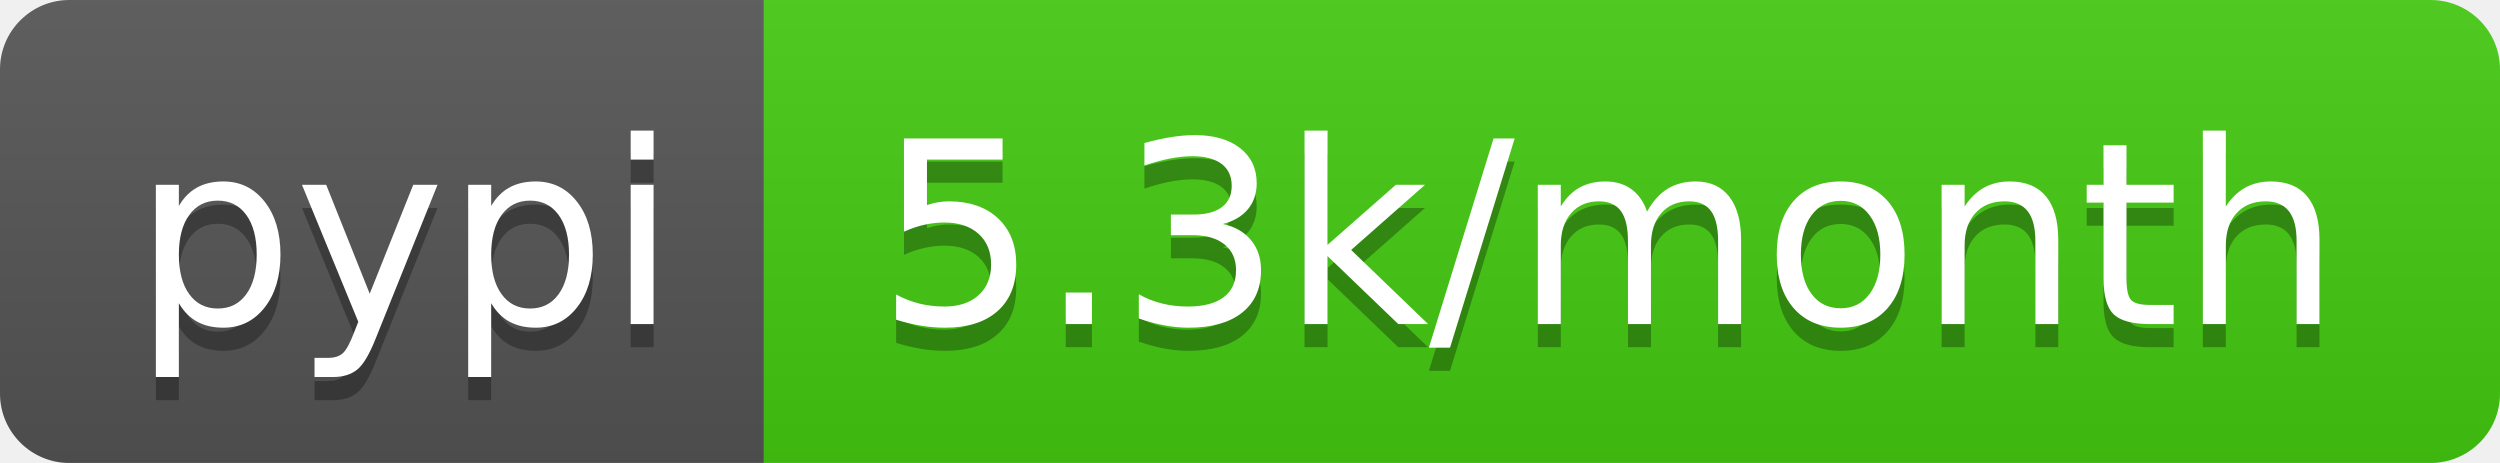
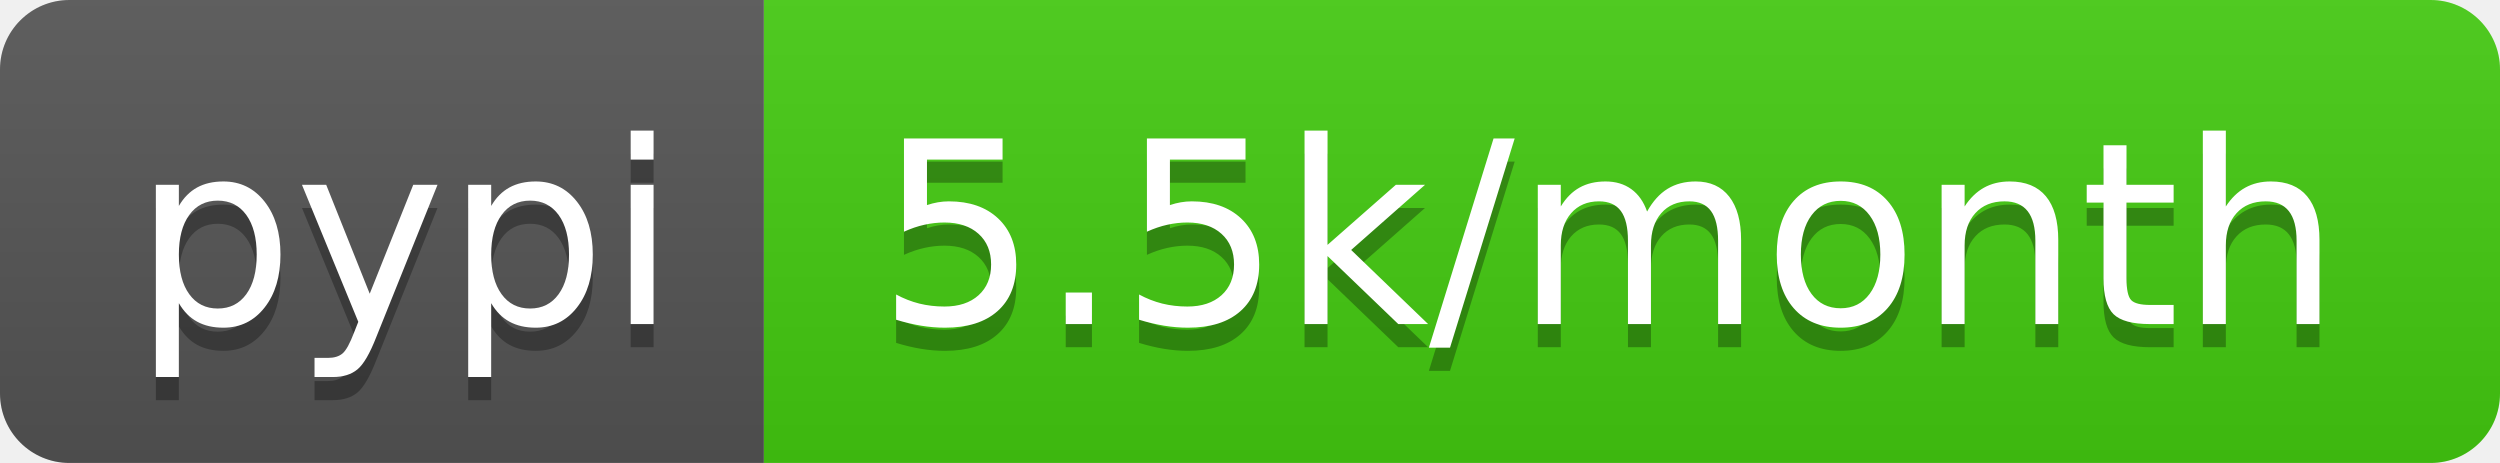
- <svg xmlns="http://www.w3.org/2000/svg" width="108" height="20" role="img" aria-label="pypi: 5.3k/month">
+ <svg xmlns="http://www.w3.org/2000/svg" width="108" height="20" role="img" aria-label="pypi: 5.5k/month">
  <linearGradient id="s" x2="0" y2="100%">
    <stop offset="0" stop-color="#bbb" stop-opacity=".1" />
    <stop offset="1" stop-opacity=".1" />
  </linearGradient>
  <clipPath id="r">
    <rect width="108" height="20" rx="3" fill="#fff" />
  </clipPath>
  <g clip-path="url(#r)">
    <rect width="33" height="20" fill="#555" />
    <rect x="33" width="75" height="20" fill="#4c1" />
    <rect width="108" height="20" fill="url(#s)" />
  </g>
  <g fill="#fff" text-anchor="middle" font-family="Verdana,Geneva,DejaVu Sans,sans-serif" text-rendering="geometricPrecision" font-size="110">
    <text aria-hidden="true" x="175" y="150" fill="#010101" fill-opacity=".3" transform="scale(.1)" textLength="230">pypi</text>
    <text x="175" y="140" transform="scale(.1)" fill="#fff" textLength="230">pypi</text>
-     <text aria-hidden="true" x="695" y="150" fill="#010101" fill-opacity=".3" transform="scale(.1)" textLength="650">5.3k/month</text>
-     <text x="695" y="140" transform="scale(.1)" fill="#fff" textLength="650">5.3k/month</text>
+     <text aria-hidden="true" x="695" y="150" fill="#010101" fill-opacity=".3" transform="scale(.1)" textLength="650">5.5k/month</text>
+     <text x="695" y="140" transform="scale(.1)" fill="#fff" textLength="650">5.5k/month</text>
  </g>
</svg>
